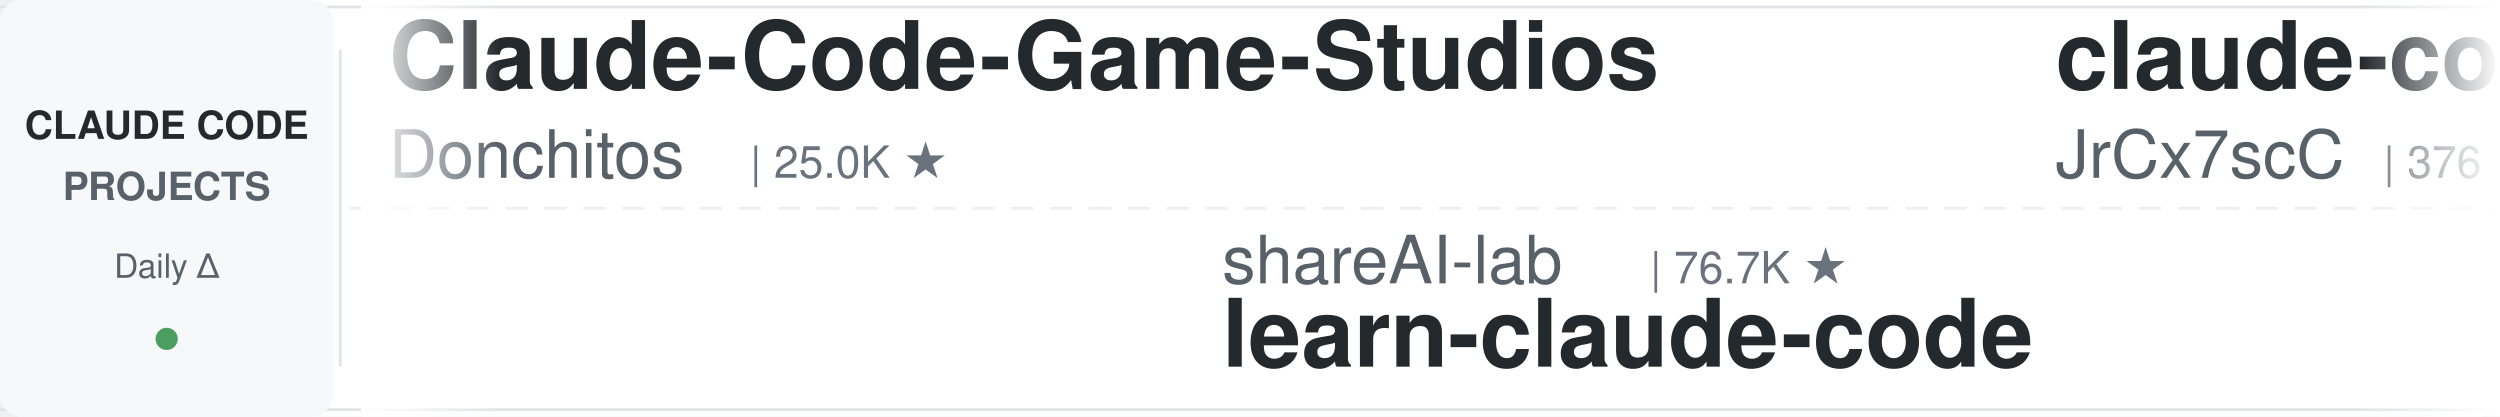
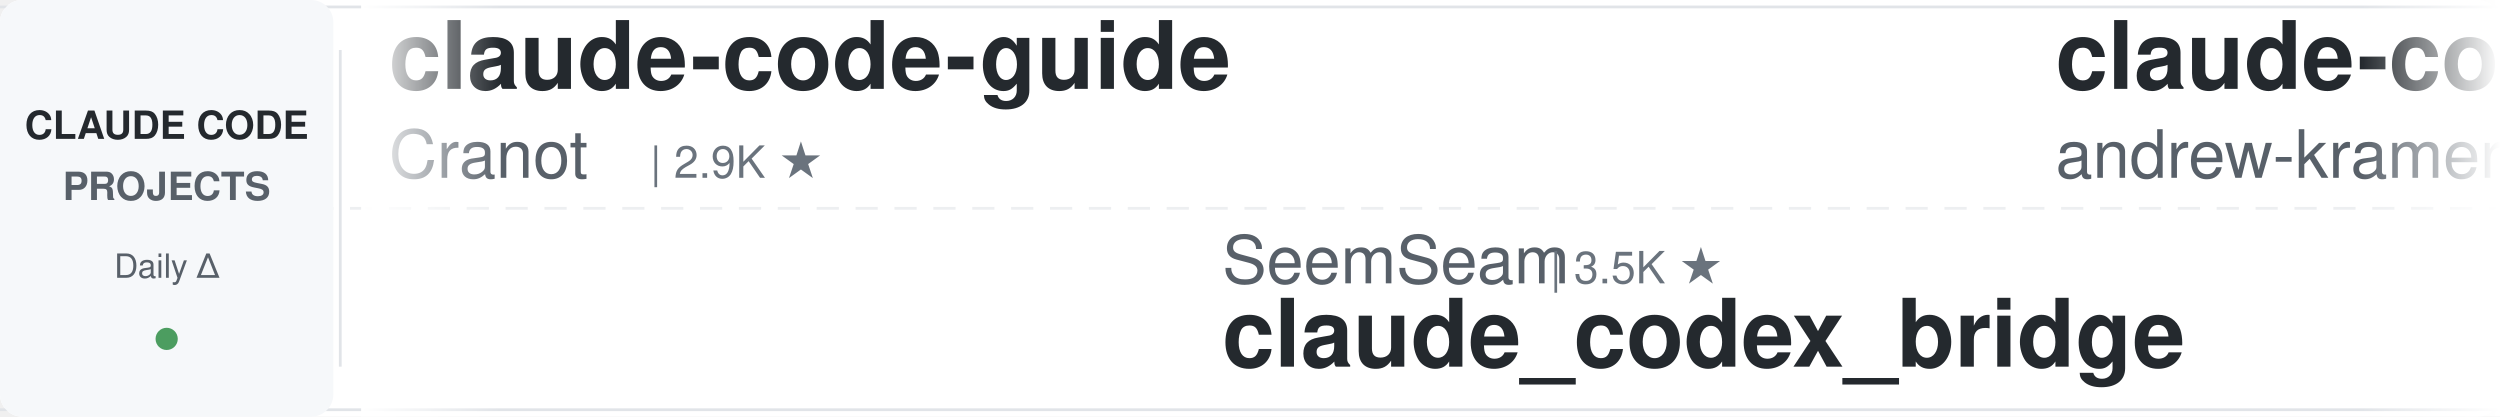
<svg xmlns="http://www.w3.org/2000/svg" width="900" height="150">
  <defs>
    <linearGradient id="leftFade" x1="0%" y1="0%" x2="100%" y2="0%">
      <stop offset="0%" style="stop-color:#ffffff;stop-opacity:1" />
      <stop offset="100%" style="stop-color:#ffffff;stop-opacity:0" />
    </linearGradient>
    <linearGradient id="rightFade" x1="0%" y1="0%" x2="100%" y2="0%">
      <stop offset="0%" style="stop-color:#ffffff;stop-opacity:0" />
      <stop offset="100%" style="stop-color:#ffffff;stop-opacity:1" />
    </linearGradient>
  </defs>
  <rect width="900" height="150" fill="#ffffff" rx="8" />
  <rect x="0" y="2" width="900" height="1" fill="#e1e4e8" />
  <rect x="0" y="147" width="900" height="1" fill="#e1e4e8" />
  <line x1="0" y1="75" x2="900" y2="75" stroke="#e1e4e8" stroke-width="1" stroke-dasharray="8 6" opacity="0.6" />
  <rect x="0" y="0" width="120" height="150" fill="#f6f8fa" rx="8" />
  <text x="60" y="50" font-family="-apple-system, BlinkMacSystemFont, 'Segoe UI', Helvetica, Arial, sans-serif" font-size="14" font-weight="600" fill="#24292e" text-anchor="middle">CLAUDE CODE</text>
  <text x="60" y="72" font-family="-apple-system, BlinkMacSystemFont, 'Segoe UI', Helvetica, Arial, sans-serif" font-size="14" font-weight="600" fill="#586069" text-anchor="middle">PROJECTS</text>
  <text x="60" y="100" font-family="-apple-system, BlinkMacSystemFont, 'Segoe UI', Helvetica, Arial, sans-serif" font-size="12" font-weight="500" fill="#586069" text-anchor="middle">Daily Δ</text>
  <circle cx="60" cy="122" r="4" fill="#22863a" opacity="0.8" />
  <rect x="122" y="18" width="1" height="114" fill="#e1e4e8" />
  <clipPath id="tickerClip">
    <rect x="130" y="0" width="770" height="150" />
  </clipPath>
  <g clip-path="url(#tickerClip)">
    <g id="tickerItems">
      <animateTransform attributeName="transform" attributeType="XML" type="translate" from="0 0" to="-3000 0" dur="54s" repeatCount="indefinite" />
      <g transform="translate(0, 0)">
-         <text x="140" y="32" font-family="-apple-system, BlinkMacSystemFont, 'Segoe UI', Helvetica, Arial, sans-serif" font-size="34" font-weight="600" fill="#24292e">Claude-Code-Game-Studios</text>
-         <text x="140" y="64" font-family="-apple-system, BlinkMacSystemFont, 'Segoe UI', Helvetica, Arial, sans-serif" font-size="24" font-weight="400" fill="#586069">Donchitos</text>
-         <text x="270" y="64" font-family="-apple-system, BlinkMacSystemFont, 'Segoe UI', Helvetica, Arial, sans-serif" font-size="16" font-weight="500" fill="#6a737d">| 25.0K ★</text>
+         <text x="140" y="32" font-family="-apple-system, BlinkMacSystemFont, 'Segoe UI', Helvetica, Arial, sans-serif" font-size="34" font-weight="600" fill="#24292e">claude-code-guide</text>
+         <text x="140" y="64" font-family="-apple-system, BlinkMacSystemFont, 'Segoe UI', Helvetica, Arial, sans-serif" font-size="24" font-weight="400" fill="#586069">Cranot</text>
+         <text x="234" y="64" font-family="-apple-system, BlinkMacSystemFont, 'Segoe UI', Helvetica, Arial, sans-serif" font-size="16" font-weight="500" fill="#6a737d">| 2.9K ★</text>
      </g>
      <g transform="translate(300, 0)">
-         <text x="140" y="102" font-family="-apple-system, BlinkMacSystemFont, 'Segoe UI', Helvetica, Arial, sans-serif" font-size="24" font-weight="400" fill="#586069">shareAI-lab</text>
-         <text x="294" y="102" font-family="-apple-system, BlinkMacSystemFont, 'Segoe UI', Helvetica, Arial, sans-serif" font-size="16" font-weight="500" fill="#6a737d">| 76.7K ★</text>
-         <text x="140" y="132" font-family="-apple-system, BlinkMacSystemFont, 'Segoe UI', Helvetica, Arial, sans-serif" font-size="34" font-weight="600" fill="#24292e">learn-claude-code</text>
+         <text x="140" y="102" font-family="-apple-system, BlinkMacSystemFont, 'Segoe UI', Helvetica, Arial, sans-serif" font-size="24" font-weight="400" fill="#586069">SeemSeam</text>
+         <text x="258" y="102" font-family="-apple-system, BlinkMacSystemFont, 'Segoe UI', Helvetica, Arial, sans-serif" font-size="16" font-weight="500" fill="#6a737d">| 3.5K ★</text>
+         <text x="140" y="132" font-family="-apple-system, BlinkMacSystemFont, 'Segoe UI', Helvetica, Arial, sans-serif" font-size="34" font-weight="600" fill="#24292e">claude_codex_bridge</text>
      </g>
      <g transform="translate(600, 0)">
-         <text x="140" y="32" font-family="-apple-system, BlinkMacSystemFont, 'Segoe UI', Helvetica, Arial, sans-serif" font-size="34" font-weight="600" fill="#24292e">claude-code-source</text>
-         <text x="140" y="64" font-family="-apple-system, BlinkMacSystemFont, 'Segoe UI', Helvetica, Arial, sans-serif" font-size="24" font-weight="400" fill="#586069">JrCx7scC</text>
-         <text x="258" y="64" font-family="-apple-system, BlinkMacSystemFont, 'Segoe UI', Helvetica, Arial, sans-serif" font-size="16" font-weight="500" fill="#6a737d">| 376 ★</text>
+         <text x="140" y="32" font-family="-apple-system, BlinkMacSystemFont, 'Segoe UI', Helvetica, Arial, sans-serif" font-size="34" font-weight="600" fill="#24292e">claude-code-source-build</text>
+         <text x="140" y="64" font-family="-apple-system, BlinkMacSystemFont, 'Segoe UI', Helvetica, Arial, sans-serif" font-size="24" font-weight="400" fill="#586069">andrew-kramer-inno</text>
+         <text x="378" y="64" font-family="-apple-system, BlinkMacSystemFont, 'Segoe UI', Helvetica, Arial, sans-serif" font-size="16" font-weight="500" fill="#6a737d">| 596 ★</text>
      </g>
      <g transform="translate(900, 0)">
-         <text x="140" y="102" font-family="-apple-system, BlinkMacSystemFont, 'Segoe UI', Helvetica, Arial, sans-serif" font-size="24" font-weight="400" fill="#586069">1rgs</text>
-         <text x="210" y="102" font-family="-apple-system, BlinkMacSystemFont, 'Segoe UI', Helvetica, Arial, sans-serif" font-size="16" font-weight="500" fill="#6a737d">| 3.7K ★</text>
-         <text x="140" y="132" font-family="-apple-system, BlinkMacSystemFont, 'Segoe UI', Helvetica, Arial, sans-serif" font-size="34" font-weight="600" fill="#24292e">claude-code-proxy</text>
+         <text x="140" y="102" font-family="-apple-system, BlinkMacSystemFont, 'Segoe UI', Helvetica, Arial, sans-serif" font-size="24" font-weight="400" fill="#586069">kodu-ai</text>
+         <text x="246" y="102" font-family="-apple-system, BlinkMacSystemFont, 'Segoe UI', Helvetica, Arial, sans-serif" font-size="16" font-weight="500" fill="#6a737d">| 5.2K ★</text>
+         <text x="140" y="132" font-family="-apple-system, BlinkMacSystemFont, 'Segoe UI', Helvetica, Arial, sans-serif" font-size="34" font-weight="600" fill="#24292e">claude-coder</text>
      </g>
      <g transform="translate(1200, 0)">
-         <text x="140" y="32" font-family="-apple-system, BlinkMacSystemFont, 'Segoe UI', Helvetica, Arial, sans-serif" font-size="34" font-weight="600" fill="#24292e">ralph-claude-code</text>
-         <text x="140" y="64" font-family="-apple-system, BlinkMacSystemFont, 'Segoe UI', Helvetica, Arial, sans-serif" font-size="24" font-weight="400" fill="#586069">frankbria</text>
-         <text x="270" y="64" font-family="-apple-system, BlinkMacSystemFont, 'Segoe UI', Helvetica, Arial, sans-serif" font-size="16" font-weight="500" fill="#6a737d">| 9.6K ★</text>
+         <text x="140" y="32" font-family="-apple-system, BlinkMacSystemFont, 'Segoe UI', Helvetica, Arial, sans-serif" font-size="34" font-weight="600" fill="#24292e">claude-code-workflows</text>
+         <text x="140" y="64" font-family="-apple-system, BlinkMacSystemFont, 'Segoe UI', Helvetica, Arial, sans-serif" font-size="24" font-weight="400" fill="#586069">OneRedOak</text>
+         <text x="270" y="64" font-family="-apple-system, BlinkMacSystemFont, 'Segoe UI', Helvetica, Arial, sans-serif" font-size="16" font-weight="500" fill="#6a737d">| 3.9K ★</text>
      </g>
      <g transform="translate(1500, 0)">
-         <text x="140" y="102" font-family="-apple-system, BlinkMacSystemFont, 'Segoe UI', Helvetica, Arial, sans-serif" font-size="24" font-weight="400" fill="#586069">Chachamaru127</text>
-         <text x="318" y="102" font-family="-apple-system, BlinkMacSystemFont, 'Segoe UI', Helvetica, Arial, sans-serif" font-size="16" font-weight="500" fill="#6a737d">| 3.1K ★</text>
-         <text x="140" y="132" font-family="-apple-system, BlinkMacSystemFont, 'Segoe UI', Helvetica, Arial, sans-serif" font-size="34" font-weight="600" fill="#24292e">claude-code-harness</text>
+         <text x="140" y="102" font-family="-apple-system, BlinkMacSystemFont, 'Segoe UI', Helvetica, Arial, sans-serif" font-size="24" font-weight="400" fill="#586069">musistudio</text>
+         <text x="282" y="102" font-family="-apple-system, BlinkMacSystemFont, 'Segoe UI', Helvetica, Arial, sans-serif" font-size="16" font-weight="500" fill="#6a737d">| 37.2K ★</text>
+         <text x="140" y="132" font-family="-apple-system, BlinkMacSystemFont, 'Segoe UI', Helvetica, Arial, sans-serif" font-size="34" font-weight="600" fill="#24292e">claude-code-router</text>
      </g>
      <g transform="translate(1800, 0)">
-         <text x="140" y="32" font-family="-apple-system, BlinkMacSystemFont, 'Segoe UI', Helvetica, Arial, sans-serif" font-size="34" font-weight="600" fill="#24292e">sc-claude-code-files</text>
-         <text x="140" y="64" font-family="-apple-system, BlinkMacSystemFont, 'Segoe UI', Helvetica, Arial, sans-serif" font-size="24" font-weight="400" fill="#586069">https-deeplearning-ai</text>
-         <text x="414" y="64" font-family="-apple-system, BlinkMacSystemFont, 'Segoe UI', Helvetica, Arial, sans-serif" font-size="16" font-weight="500" fill="#6a737d">| 548 ★</text>
+         <text x="140" y="32" font-family="-apple-system, BlinkMacSystemFont, 'Segoe UI', Helvetica, Arial, sans-serif" font-size="34" font-weight="600" fill="#24292e">claude-code-best-practic...</text>
+         <text x="140" y="64" font-family="-apple-system, BlinkMacSystemFont, 'Segoe UI', Helvetica, Arial, sans-serif" font-size="24" font-weight="400" fill="#586069">shanraisshan</text>
+         <text x="306" y="64" font-family="-apple-system, BlinkMacSystemFont, 'Segoe UI', Helvetica, Arial, sans-serif" font-size="16" font-weight="500" fill="#6a737d">| 65.9K ★</text>
      </g>
      <g transform="translate(2100, 0)">
-         <text x="140" y="102" font-family="-apple-system, BlinkMacSystemFont, 'Segoe UI', Helvetica, Arial, sans-serif" font-size="24" font-weight="400" fill="#586069">feiskyer</text>
-         <text x="258" y="102" font-family="-apple-system, BlinkMacSystemFont, 'Segoe UI', Helvetica, Arial, sans-serif" font-size="16" font-weight="500" fill="#6a737d">| 1.7K ★</text>
-         <text x="140" y="132" font-family="-apple-system, BlinkMacSystemFont, 'Segoe UI', Helvetica, Arial, sans-serif" font-size="34" font-weight="600" fill="#24292e">claude-code-settings</text>
+         <text x="140" y="102" font-family="-apple-system, BlinkMacSystemFont, 'Segoe UI', Helvetica, Arial, sans-serif" font-size="24" font-weight="400" fill="#586069">Pimzino</text>
+         <text x="246" y="102" font-family="-apple-system, BlinkMacSystemFont, 'Segoe UI', Helvetica, Arial, sans-serif" font-size="16" font-weight="500" fill="#6a737d">| 3.9K ★</text>
+         <text x="140" y="132" font-family="-apple-system, BlinkMacSystemFont, 'Segoe UI', Helvetica, Arial, sans-serif" font-size="34" font-weight="600" fill="#24292e">claude-code-spec-workflo...</text>
      </g>
      <g transform="translate(2400, 0)">
-         <text x="140" y="32" font-family="-apple-system, BlinkMacSystemFont, 'Segoe UI', Helvetica, Arial, sans-serif" font-size="34" font-weight="600" fill="#24292e">claude-code-rev</text>
-         <text x="140" y="64" font-family="-apple-system, BlinkMacSystemFont, 'Segoe UI', Helvetica, Arial, sans-serif" font-size="24" font-weight="400" fill="#586069">oboard</text>
-         <text x="234" y="64" font-family="-apple-system, BlinkMacSystemFont, 'Segoe UI', Helvetica, Arial, sans-serif" font-size="16" font-weight="500" fill="#6a737d">| 3.3K ★</text>
+         <text x="140" y="32" font-family="-apple-system, BlinkMacSystemFont, 'Segoe UI', Helvetica, Arial, sans-serif" font-size="34" font-weight="600" fill="#24292e">claude-code-infrastructu...</text>
+         <text x="140" y="64" font-family="-apple-system, BlinkMacSystemFont, 'Segoe UI', Helvetica, Arial, sans-serif" font-size="24" font-weight="400" fill="#586069">diet103</text>
+         <text x="246" y="64" font-family="-apple-system, BlinkMacSystemFont, 'Segoe UI', Helvetica, Arial, sans-serif" font-size="16" font-weight="500" fill="#6a737d">| 10.0K ★</text>
      </g>
      <g transform="translate(2700, 0)">
-         <text x="140" y="102" font-family="-apple-system, BlinkMacSystemFont, 'Segoe UI', Helvetica, Arial, sans-serif" font-size="24" font-weight="400" fill="#586069">davila7</text>
-         <text x="246" y="102" font-family="-apple-system, BlinkMacSystemFont, 'Segoe UI', Helvetica, Arial, sans-serif" font-size="16" font-weight="500" fill="#6a737d">| 30.7K ★</text>
-         <text x="140" y="132" font-family="-apple-system, BlinkMacSystemFont, 'Segoe UI', Helvetica, Arial, sans-serif" font-size="34" font-weight="600" fill="#24292e">claude-code-templates</text>
+         <text x="140" y="102" font-family="-apple-system, BlinkMacSystemFont, 'Segoe UI', Helvetica, Arial, sans-serif" font-size="24" font-weight="400" fill="#586069">VoltAgent</text>
+         <text x="270" y="102" font-family="-apple-system, BlinkMacSystemFont, 'Segoe UI', Helvetica, Arial, sans-serif" font-size="16" font-weight="500" fill="#6a737d">| 25.0K ★</text>
+         <text x="140" y="132" font-family="-apple-system, BlinkMacSystemFont, 'Segoe UI', Helvetica, Arial, sans-serif" font-size="34" font-weight="600" fill="#24292e">awesome-claude-code-suba...</text>
      </g>
      <g transform="translate(3000, 0)">
-         <text x="140" y="32" font-family="-apple-system, BlinkMacSystemFont, 'Segoe UI', Helvetica, Arial, sans-serif" font-size="34" font-weight="600" fill="#24292e">Claude-Code-Game-Studios</text>
-         <text x="140" y="64" font-family="-apple-system, BlinkMacSystemFont, 'Segoe UI', Helvetica, Arial, sans-serif" font-size="24" font-weight="400" fill="#586069">Donchitos</text>
-         <text x="270" y="64" font-family="-apple-system, BlinkMacSystemFont, 'Segoe UI', Helvetica, Arial, sans-serif" font-size="16" font-weight="500" fill="#6a737d">| 25.0K ★</text>
+         <text x="140" y="32" font-family="-apple-system, BlinkMacSystemFont, 'Segoe UI', Helvetica, Arial, sans-serif" font-size="34" font-weight="600" fill="#24292e">claude-code-guide</text>
+         <text x="140" y="64" font-family="-apple-system, BlinkMacSystemFont, 'Segoe UI', Helvetica, Arial, sans-serif" font-size="24" font-weight="400" fill="#586069">Cranot</text>
+         <text x="234" y="64" font-family="-apple-system, BlinkMacSystemFont, 'Segoe UI', Helvetica, Arial, sans-serif" font-size="16" font-weight="500" fill="#6a737d">| 2.9K ★</text>
      </g>
      <g transform="translate(3300, 0)">
-         <text x="140" y="102" font-family="-apple-system, BlinkMacSystemFont, 'Segoe UI', Helvetica, Arial, sans-serif" font-size="24" font-weight="400" fill="#586069">shareAI-lab</text>
-         <text x="294" y="102" font-family="-apple-system, BlinkMacSystemFont, 'Segoe UI', Helvetica, Arial, sans-serif" font-size="16" font-weight="500" fill="#6a737d">| 76.7K ★</text>
-         <text x="140" y="132" font-family="-apple-system, BlinkMacSystemFont, 'Segoe UI', Helvetica, Arial, sans-serif" font-size="34" font-weight="600" fill="#24292e">learn-claude-code</text>
+         <text x="140" y="102" font-family="-apple-system, BlinkMacSystemFont, 'Segoe UI', Helvetica, Arial, sans-serif" font-size="24" font-weight="400" fill="#586069">SeemSeam</text>
+         <text x="258" y="102" font-family="-apple-system, BlinkMacSystemFont, 'Segoe UI', Helvetica, Arial, sans-serif" font-size="16" font-weight="500" fill="#6a737d">| 3.5K ★</text>
+         <text x="140" y="132" font-family="-apple-system, BlinkMacSystemFont, 'Segoe UI', Helvetica, Arial, sans-serif" font-size="34" font-weight="600" fill="#24292e">claude_codex_bridge</text>
      </g>
      <g transform="translate(3600, 0)">
-         <text x="140" y="32" font-family="-apple-system, BlinkMacSystemFont, 'Segoe UI', Helvetica, Arial, sans-serif" font-size="34" font-weight="600" fill="#24292e">claude-code-source</text>
-         <text x="140" y="64" font-family="-apple-system, BlinkMacSystemFont, 'Segoe UI', Helvetica, Arial, sans-serif" font-size="24" font-weight="400" fill="#586069">JrCx7scC</text>
-         <text x="258" y="64" font-family="-apple-system, BlinkMacSystemFont, 'Segoe UI', Helvetica, Arial, sans-serif" font-size="16" font-weight="500" fill="#6a737d">| 376 ★</text>
+         <text x="140" y="32" font-family="-apple-system, BlinkMacSystemFont, 'Segoe UI', Helvetica, Arial, sans-serif" font-size="34" font-weight="600" fill="#24292e">claude-code-source-build</text>
+         <text x="140" y="64" font-family="-apple-system, BlinkMacSystemFont, 'Segoe UI', Helvetica, Arial, sans-serif" font-size="24" font-weight="400" fill="#586069">andrew-kramer-inno</text>
+         <text x="378" y="64" font-family="-apple-system, BlinkMacSystemFont, 'Segoe UI', Helvetica, Arial, sans-serif" font-size="16" font-weight="500" fill="#6a737d">| 596 ★</text>
      </g>
      <g transform="translate(3900, 0)">
-         <text x="140" y="102" font-family="-apple-system, BlinkMacSystemFont, 'Segoe UI', Helvetica, Arial, sans-serif" font-size="24" font-weight="400" fill="#586069">1rgs</text>
-         <text x="210" y="102" font-family="-apple-system, BlinkMacSystemFont, 'Segoe UI', Helvetica, Arial, sans-serif" font-size="16" font-weight="500" fill="#6a737d">| 3.7K ★</text>
-         <text x="140" y="132" font-family="-apple-system, BlinkMacSystemFont, 'Segoe UI', Helvetica, Arial, sans-serif" font-size="34" font-weight="600" fill="#24292e">claude-code-proxy</text>
+         <text x="140" y="102" font-family="-apple-system, BlinkMacSystemFont, 'Segoe UI', Helvetica, Arial, sans-serif" font-size="24" font-weight="400" fill="#586069">kodu-ai</text>
+         <text x="246" y="102" font-family="-apple-system, BlinkMacSystemFont, 'Segoe UI', Helvetica, Arial, sans-serif" font-size="16" font-weight="500" fill="#6a737d">| 5.2K ★</text>
+         <text x="140" y="132" font-family="-apple-system, BlinkMacSystemFont, 'Segoe UI', Helvetica, Arial, sans-serif" font-size="34" font-weight="600" fill="#24292e">claude-coder</text>
      </g>
    </g>
  </g>
  <rect x="130" y="0" width="50" height="150" fill="url(#leftFade)" />
  <rect x="850" y="0" width="50" height="150" fill="url(#rightFade)" />
</svg>
